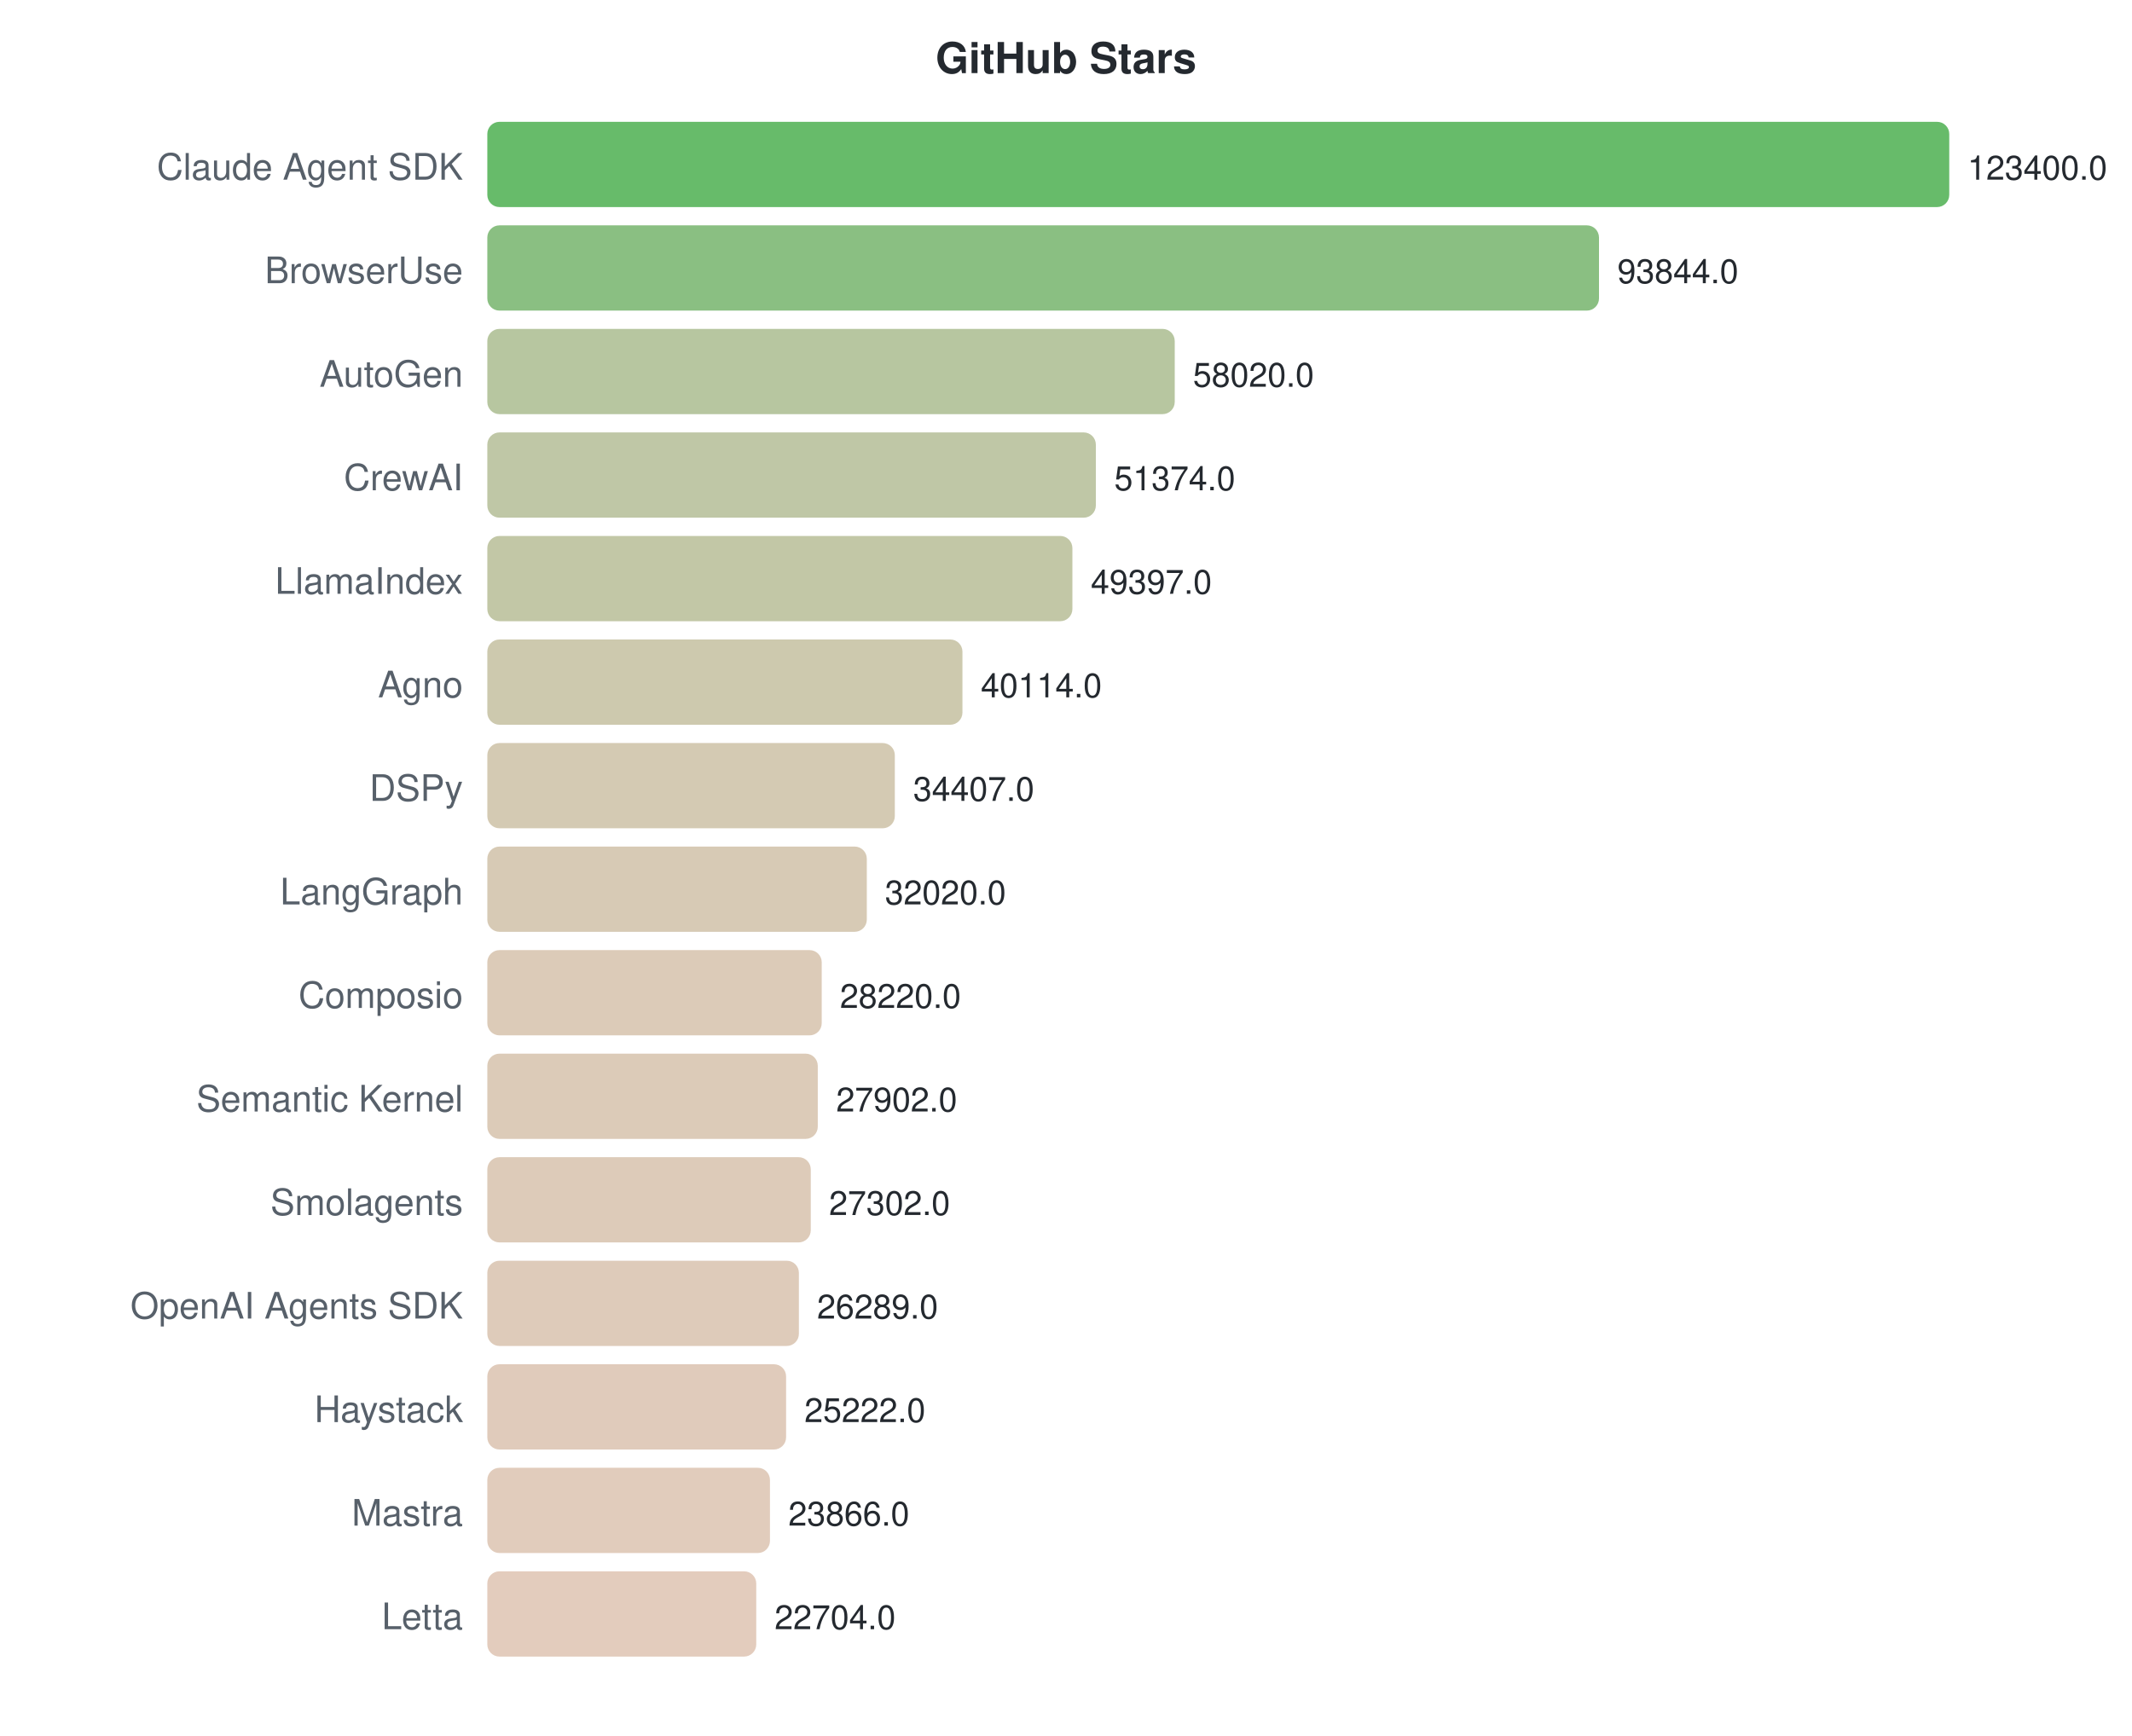
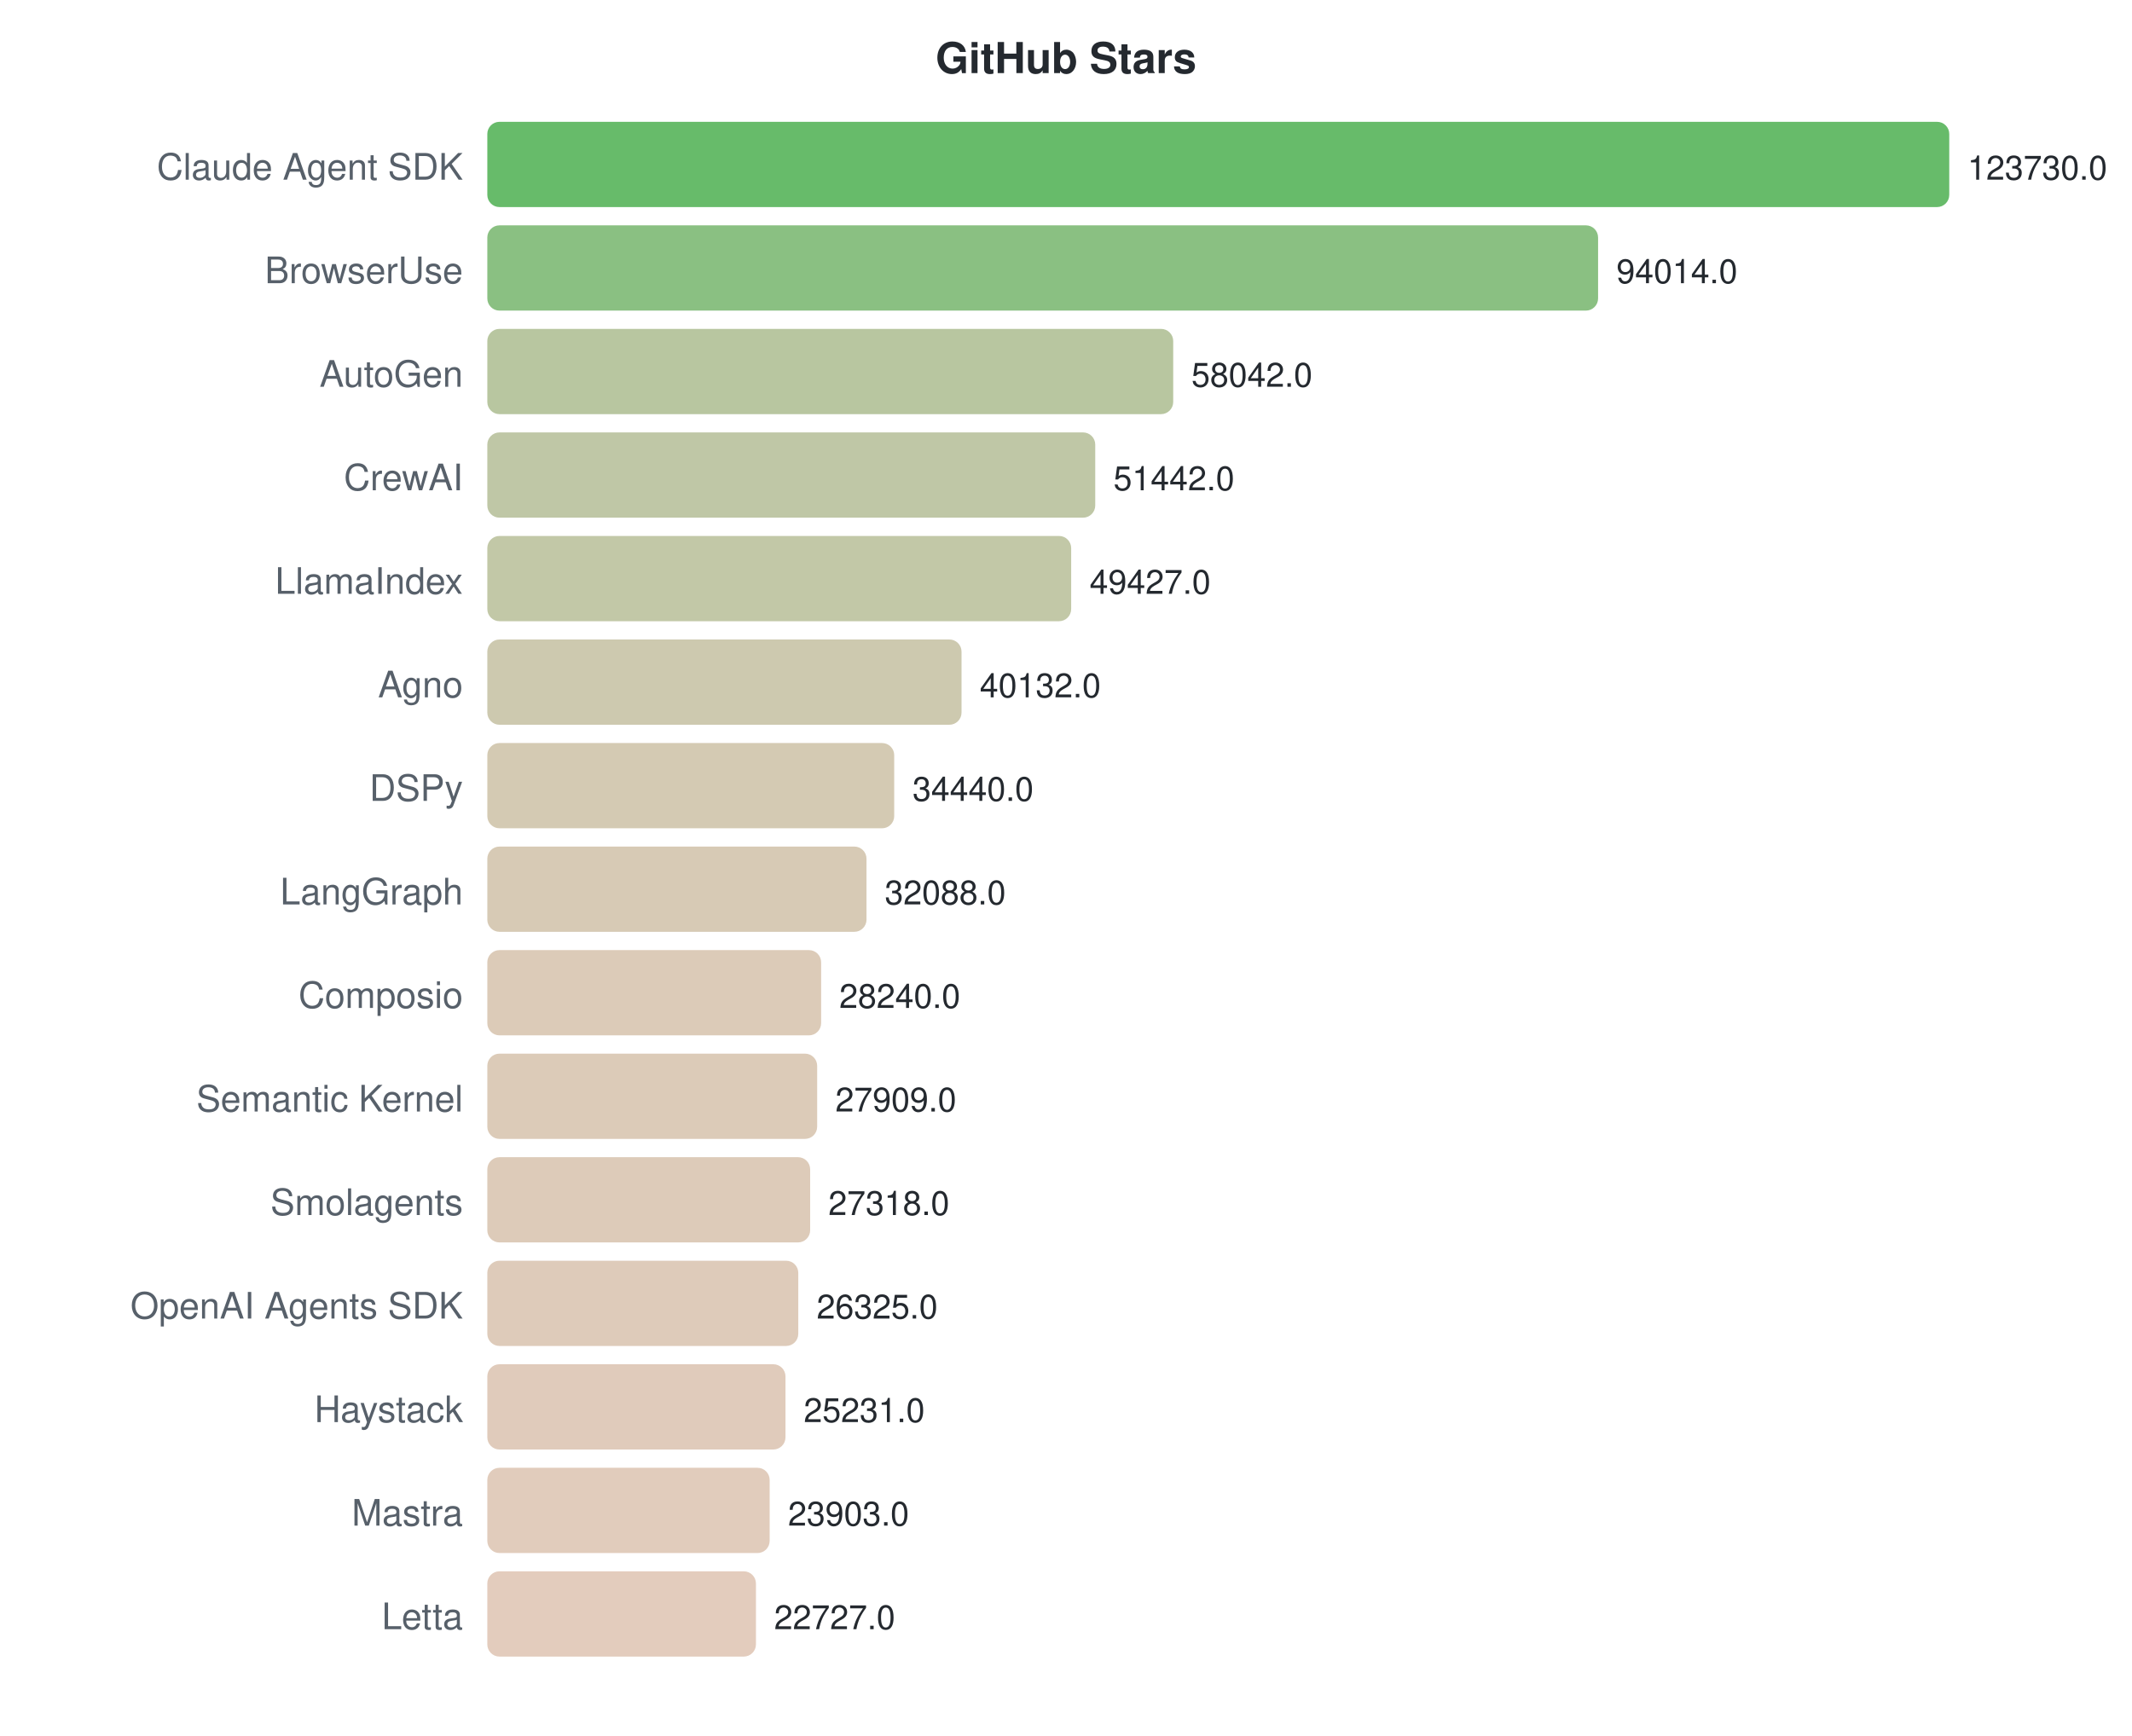
<svg xmlns="http://www.w3.org/2000/svg" width="700" height="570">
  <style>text { font-family: -apple-system, BlinkMacSystemFont, "Segoe UI", Helvetica, Arial, sans-serif; }</style>
  <text x="350" y="24" text-anchor="middle" font-size="14" font-weight="bold" fill="#24292f">GitHub Stars</text>
  <text x="152" y="59" text-anchor="end" font-size="12" fill="#57606a">Claude Agent SDK</text>
  <rect x="160" y="40" width="480.0" height="28" rx="4" fill="#4caf50" opacity="0.85" />
-   <text x="646.0" y="59" font-size="11" fill="#24292f">123400.0</text>
+   <text x="646.0" y="59" font-size="11" fill="#24292f">123730.0</text>
  <text x="152" y="93" text-anchor="end" font-size="12" fill="#57606a">BrowserUse</text>
-   <rect x="160" y="74" width="365.0" height="28" rx="4" fill="#76b46c" opacity="0.85" />
-   <text x="531.033" y="93" font-size="11" fill="#24292f">93844.0</text>
+   <rect x="160" y="74" width="364.7" height="28" rx="4" fill="#76b56c" opacity="0.85" />
+   <text x="530.719" y="93" font-size="11" fill="#24292f">94014.0</text>
  <text x="152" y="127" text-anchor="end" font-size="12" fill="#57606a">AutoGen</text>
-   <rect x="160" y="108" width="225.7" height="28" rx="4" fill="#aabc8f" opacity="0.85" />
-   <text x="391.686" y="127" font-size="11" fill="#24292f">58020.0</text>
+   <rect x="160" y="108" width="225.2" height="28" rx="4" fill="#abbc8f" opacity="0.85" />
+   <text x="391.169" y="127" font-size="11" fill="#24292f">58042.0</text>
  <text x="152" y="161" text-anchor="end" font-size="12" fill="#57606a">CrewAI</text>
-   <rect x="160" y="142" width="199.8" height="28" rx="4" fill="#b4bd96" opacity="0.85" />
-   <text x="365.834" y="161" font-size="11" fill="#24292f">51374.0</text>
+   <rect x="160" y="142" width="199.6" height="28" rx="4" fill="#b4bd96" opacity="0.85" />
+   <text x="365.565" y="161" font-size="11" fill="#24292f">51442.0</text>
  <text x="152" y="195" text-anchor="end" font-size="12" fill="#57606a">LlamaIndex</text>
-   <rect x="160" y="176" width="192.1" height="28" rx="4" fill="#b7bd97" opacity="0.85" />
-   <text x="358.144" y="195" font-size="11" fill="#24292f">49397.0</text>
+   <rect x="160" y="176" width="191.7" height="28" rx="4" fill="#b7be98" opacity="0.85" />
+   <text x="357.748" y="195" font-size="11" fill="#24292f">49427.0</text>
  <text x="152" y="229" text-anchor="end" font-size="12" fill="#57606a">Agno</text>
-   <rect x="160" y="210" width="156.0" height="28" rx="4" fill="#c4bfa0" opacity="0.85" />
-   <text x="322.035" y="229" font-size="11" fill="#24292f">40114.0</text>
+   <rect x="160" y="210" width="155.7" height="28" rx="4" fill="#c4bfa1" opacity="0.85" />
+   <text x="321.689" y="229" font-size="11" fill="#24292f">40132.0</text>
  <text x="152" y="263" text-anchor="end" font-size="12" fill="#57606a">DSPy</text>
-   <rect x="160" y="244" width="133.8" height="28" rx="4" fill="#cdc1a6" opacity="0.85" />
-   <text x="299.836" y="263" font-size="11" fill="#24292f">34407.0</text>
+   <rect x="160" y="244" width="133.6" height="28" rx="4" fill="#cdc1a6" opacity="0.85" />
+   <text x="299.607" y="263" font-size="11" fill="#24292f">34440.0</text>
  <text x="152" y="297" text-anchor="end" font-size="12" fill="#57606a">LangGraph</text>
-   <rect x="160" y="278" width="124.6" height="28" rx="4" fill="#d0c1a8" opacity="0.85" />
-   <text x="290.551" y="297" font-size="11" fill="#24292f">32020.0</text>
+   <rect x="160" y="278" width="124.5" height="28" rx="4" fill="#d0c1a8" opacity="0.85" />
+   <text x="290.483" y="297" font-size="11" fill="#24292f">32088.0</text>
  <text x="152" y="331" text-anchor="end" font-size="12" fill="#57606a">Composio</text>
-   <rect x="160" y="312" width="109.8" height="28" rx="4" fill="#d6c2ac" opacity="0.85" />
-   <text x="275.77" y="331" font-size="11" fill="#24292f">28220.0</text>
+   <rect x="160" y="312" width="109.6" height="28" rx="4" fill="#d6c2ac" opacity="0.85" />
+   <text x="275.555" y="331" font-size="11" fill="#24292f">28240.0</text>
  <text x="152" y="365" text-anchor="end" font-size="12" fill="#57606a">Semantic Kernel</text>
-   <rect x="160" y="346" width="108.5" height="28" rx="4" fill="#d6c2ac" opacity="0.85" />
-   <text x="274.533" y="365" font-size="11" fill="#24292f">27902.0</text>
+   <rect x="160" y="346" width="108.3" height="28" rx="4" fill="#d6c2ac" opacity="0.85" />
+   <text x="274.271" y="365" font-size="11" fill="#24292f">27909.0</text>
  <text x="152" y="399" text-anchor="end" font-size="12" fill="#57606a">Smolagents</text>
-   <rect x="160" y="380" width="106.2" height="28" rx="4" fill="#d7c2ad" opacity="0.85" />
-   <text x="272.199" y="399" font-size="11" fill="#24292f">27302.0</text>
+   <rect x="160" y="380" width="106.0" height="28" rx="4" fill="#d7c2ad" opacity="0.85" />
+   <text x="271.978" y="399" font-size="11" fill="#24292f">27318.0</text>
  <text x="152" y="433" text-anchor="end" font-size="12" fill="#57606a">OpenAI Agents SDK</text>
-   <rect x="160" y="414" width="102.3" height="28" rx="4" fill="#d8c2ae" opacity="0.85" />
-   <text x="268.259" y="433" font-size="11" fill="#24292f">26289.0</text>
+   <rect x="160" y="414" width="102.1" height="28" rx="4" fill="#d8c2ae" opacity="0.85" />
+   <text x="268.126" y="433" font-size="11" fill="#24292f">26325.0</text>
  <text x="152" y="467" text-anchor="end" font-size="12" fill="#57606a">Haystack</text>
-   <rect x="160" y="448" width="98.1" height="28" rx="4" fill="#dac2af" opacity="0.85" />
-   <text x="264.108" y="467" font-size="11" fill="#24292f">25222.0</text>
+   <rect x="160" y="448" width="97.9" height="28" rx="4" fill="#dac2af" opacity="0.85" />
+   <text x="263.882" y="467" font-size="11" fill="#24292f">25231.0</text>
  <text x="152" y="501" text-anchor="end" font-size="12" fill="#57606a">Mastra</text>
-   <rect x="160" y="482" width="92.8" height="28" rx="4" fill="#dcc3b0" opacity="0.85" />
-   <text x="258.834" y="501" font-size="11" fill="#24292f">23866.0</text>
+   <rect x="160" y="482" width="92.7" height="28" rx="4" fill="#dcc3b0" opacity="0.85" />
+   <text x="258.73" y="501" font-size="11" fill="#24292f">23903.0</text>
  <text x="152" y="535" text-anchor="end" font-size="12" fill="#57606a">Letta</text>
-   <rect x="160" y="516" width="88.3" height="28" rx="4" fill="#dec3b1" opacity="0.85" />
-   <text x="254.314" y="535" font-size="11" fill="#24292f">22704.0</text>
+   <rect x="160" y="516" width="88.2" height="28" rx="4" fill="#dec3b1" opacity="0.85" />
+   <text x="254.167" y="535" font-size="11" fill="#24292f">22727.0</text>
</svg>
